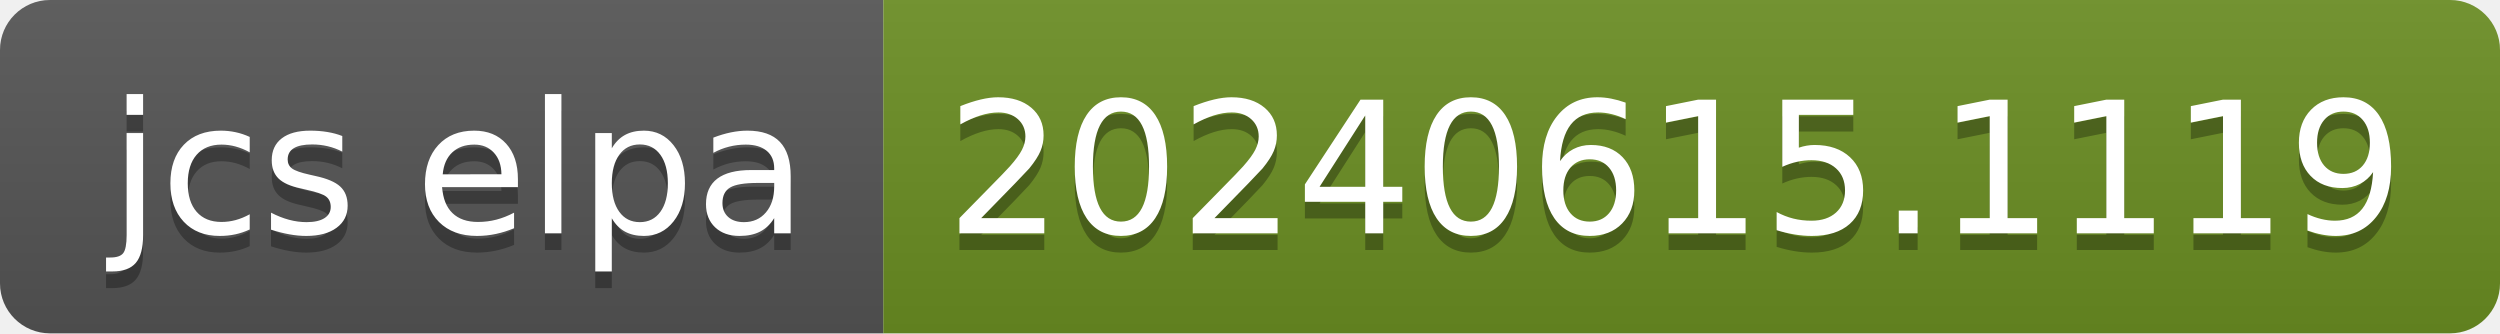
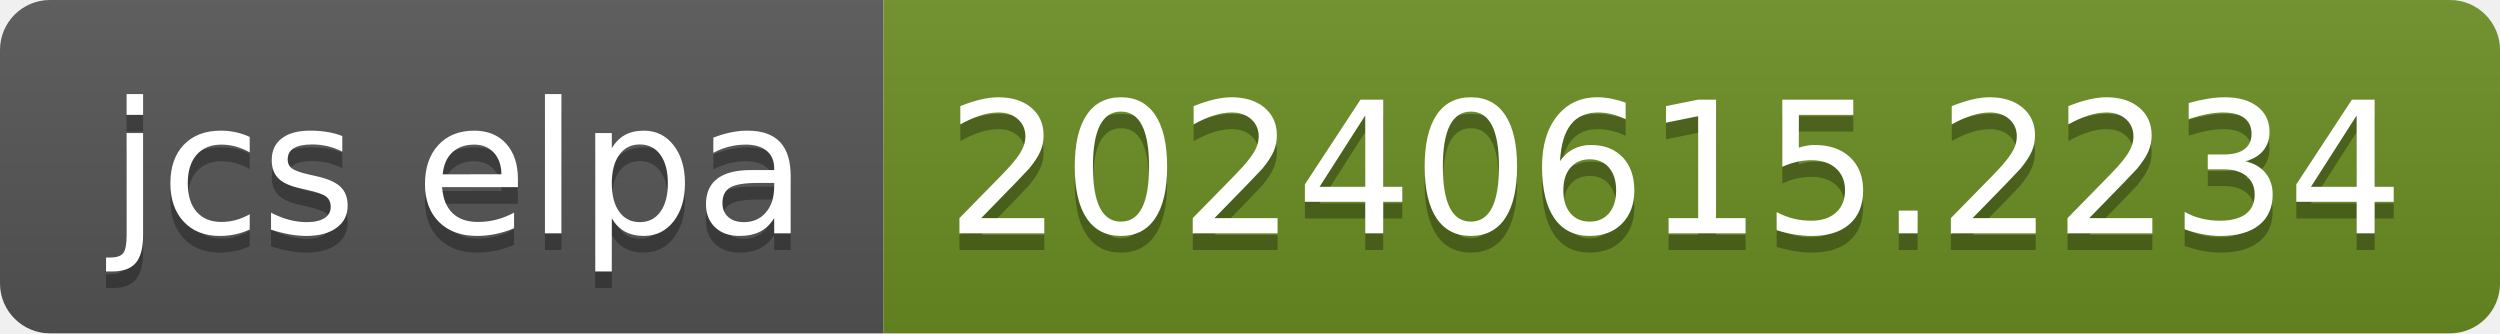
- <svg xmlns="http://www.w3.org/2000/svg" width="150" height="20" role="img" aria-label="jcs elpa: 20240615.1119">
+ <svg xmlns="http://www.w3.org/2000/svg" width="150" height="20" role="img" aria-label="jcs elpa: 20240615.2234">
  <linearGradient id="s" x2="0" y2="100%">
    <stop offset="0" stop-color="#bbb" stop-opacity=".1" />
    <stop offset="1" stop-opacity=".1" />
  </linearGradient>
  <clipPath id="r">
    <rect width="150" height="20" rx="3" fill="#fff" />
  </clipPath>
  <g clip-path="url(#r)">
    <rect width="53" height="20" fill="#555" />
    <rect x="53" width="97" height="20" fill="#6b8e23" />
    <rect width="150" height="20" fill="url(#s)" />
  </g>
  <g fill="#fff" text-anchor="middle" font-family="Verdana,Geneva,DejaVu Sans,sans-serif" text-rendering="geometricPrecision" font-size="110">
    <text aria-hidden="true" x="275" y="150" fill="#010101" fill-opacity=".3" transform="scale(.1)" textLength="430">jcs elpa</text>
    <text x="275" y="140" transform="scale(.1)" fill="#fff" textLength="430">jcs elpa</text>
-     <text aria-hidden="true" x="1005" y="150" fill="#010101" fill-opacity=".3" transform="scale(.1)" textLength="870">20240615.1119</text>
-     <text x="1005" y="140" transform="scale(.1)" fill="#fff" textLength="870">20240615.1119</text>
+     <text aria-hidden="true" x="1005" y="150" fill="#010101" fill-opacity=".3" transform="scale(.1)" textLength="870">20240615.2234</text>
+     <text x="1005" y="140" transform="scale(.1)" fill="#fff" textLength="870">20240615.2234</text>
  </g>
</svg>
